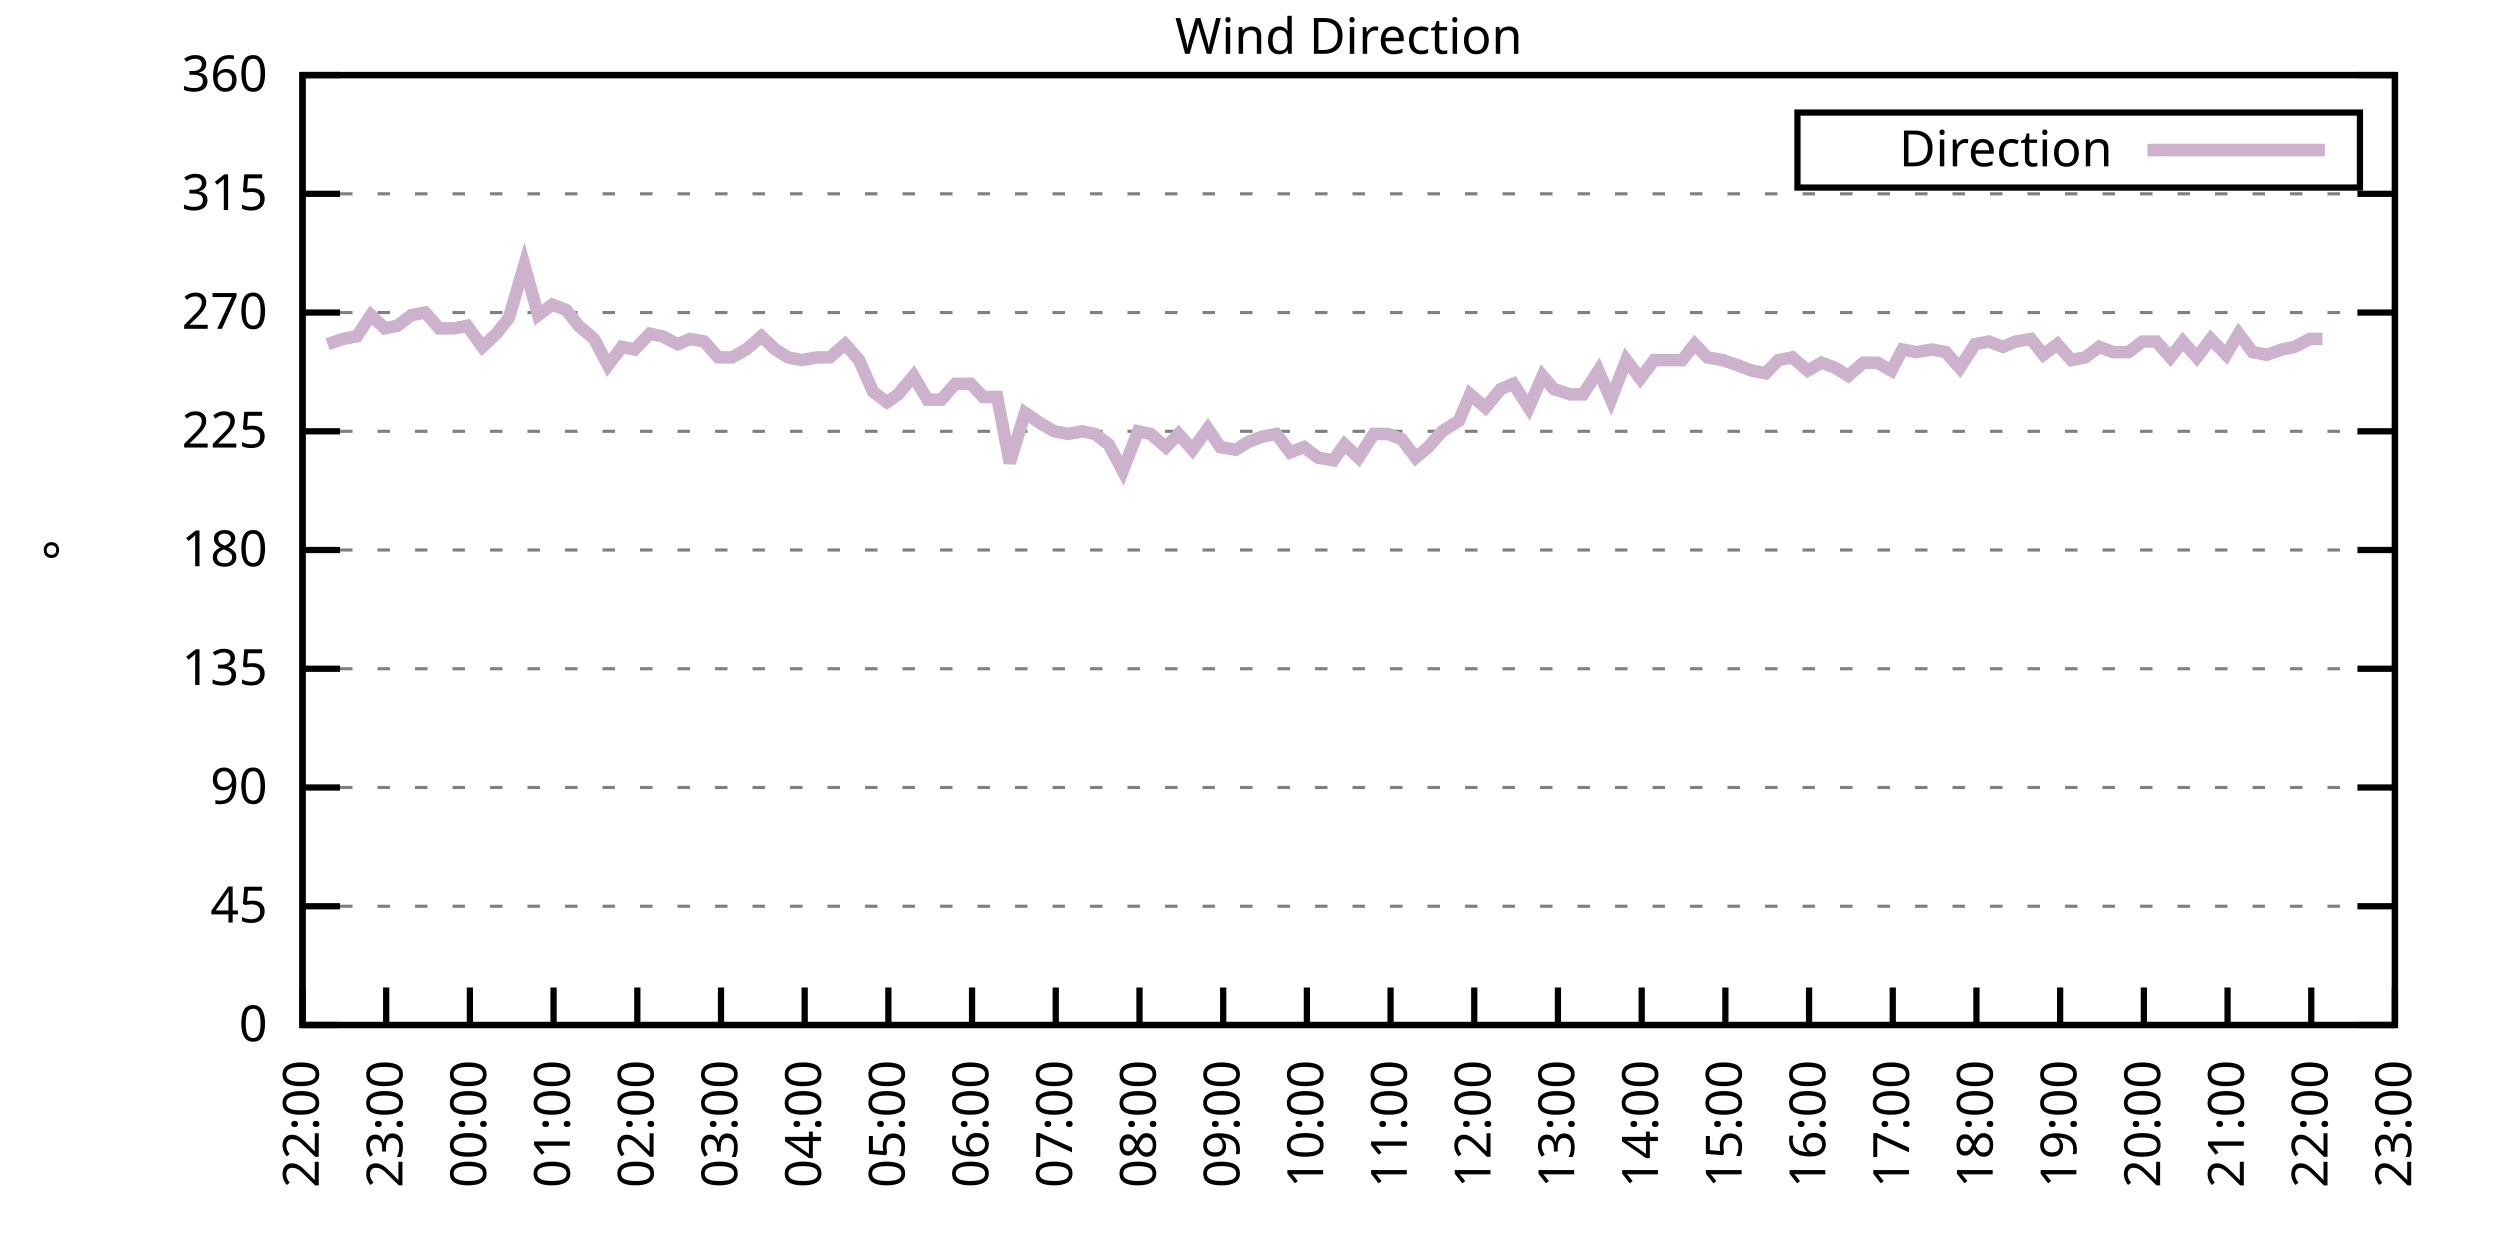
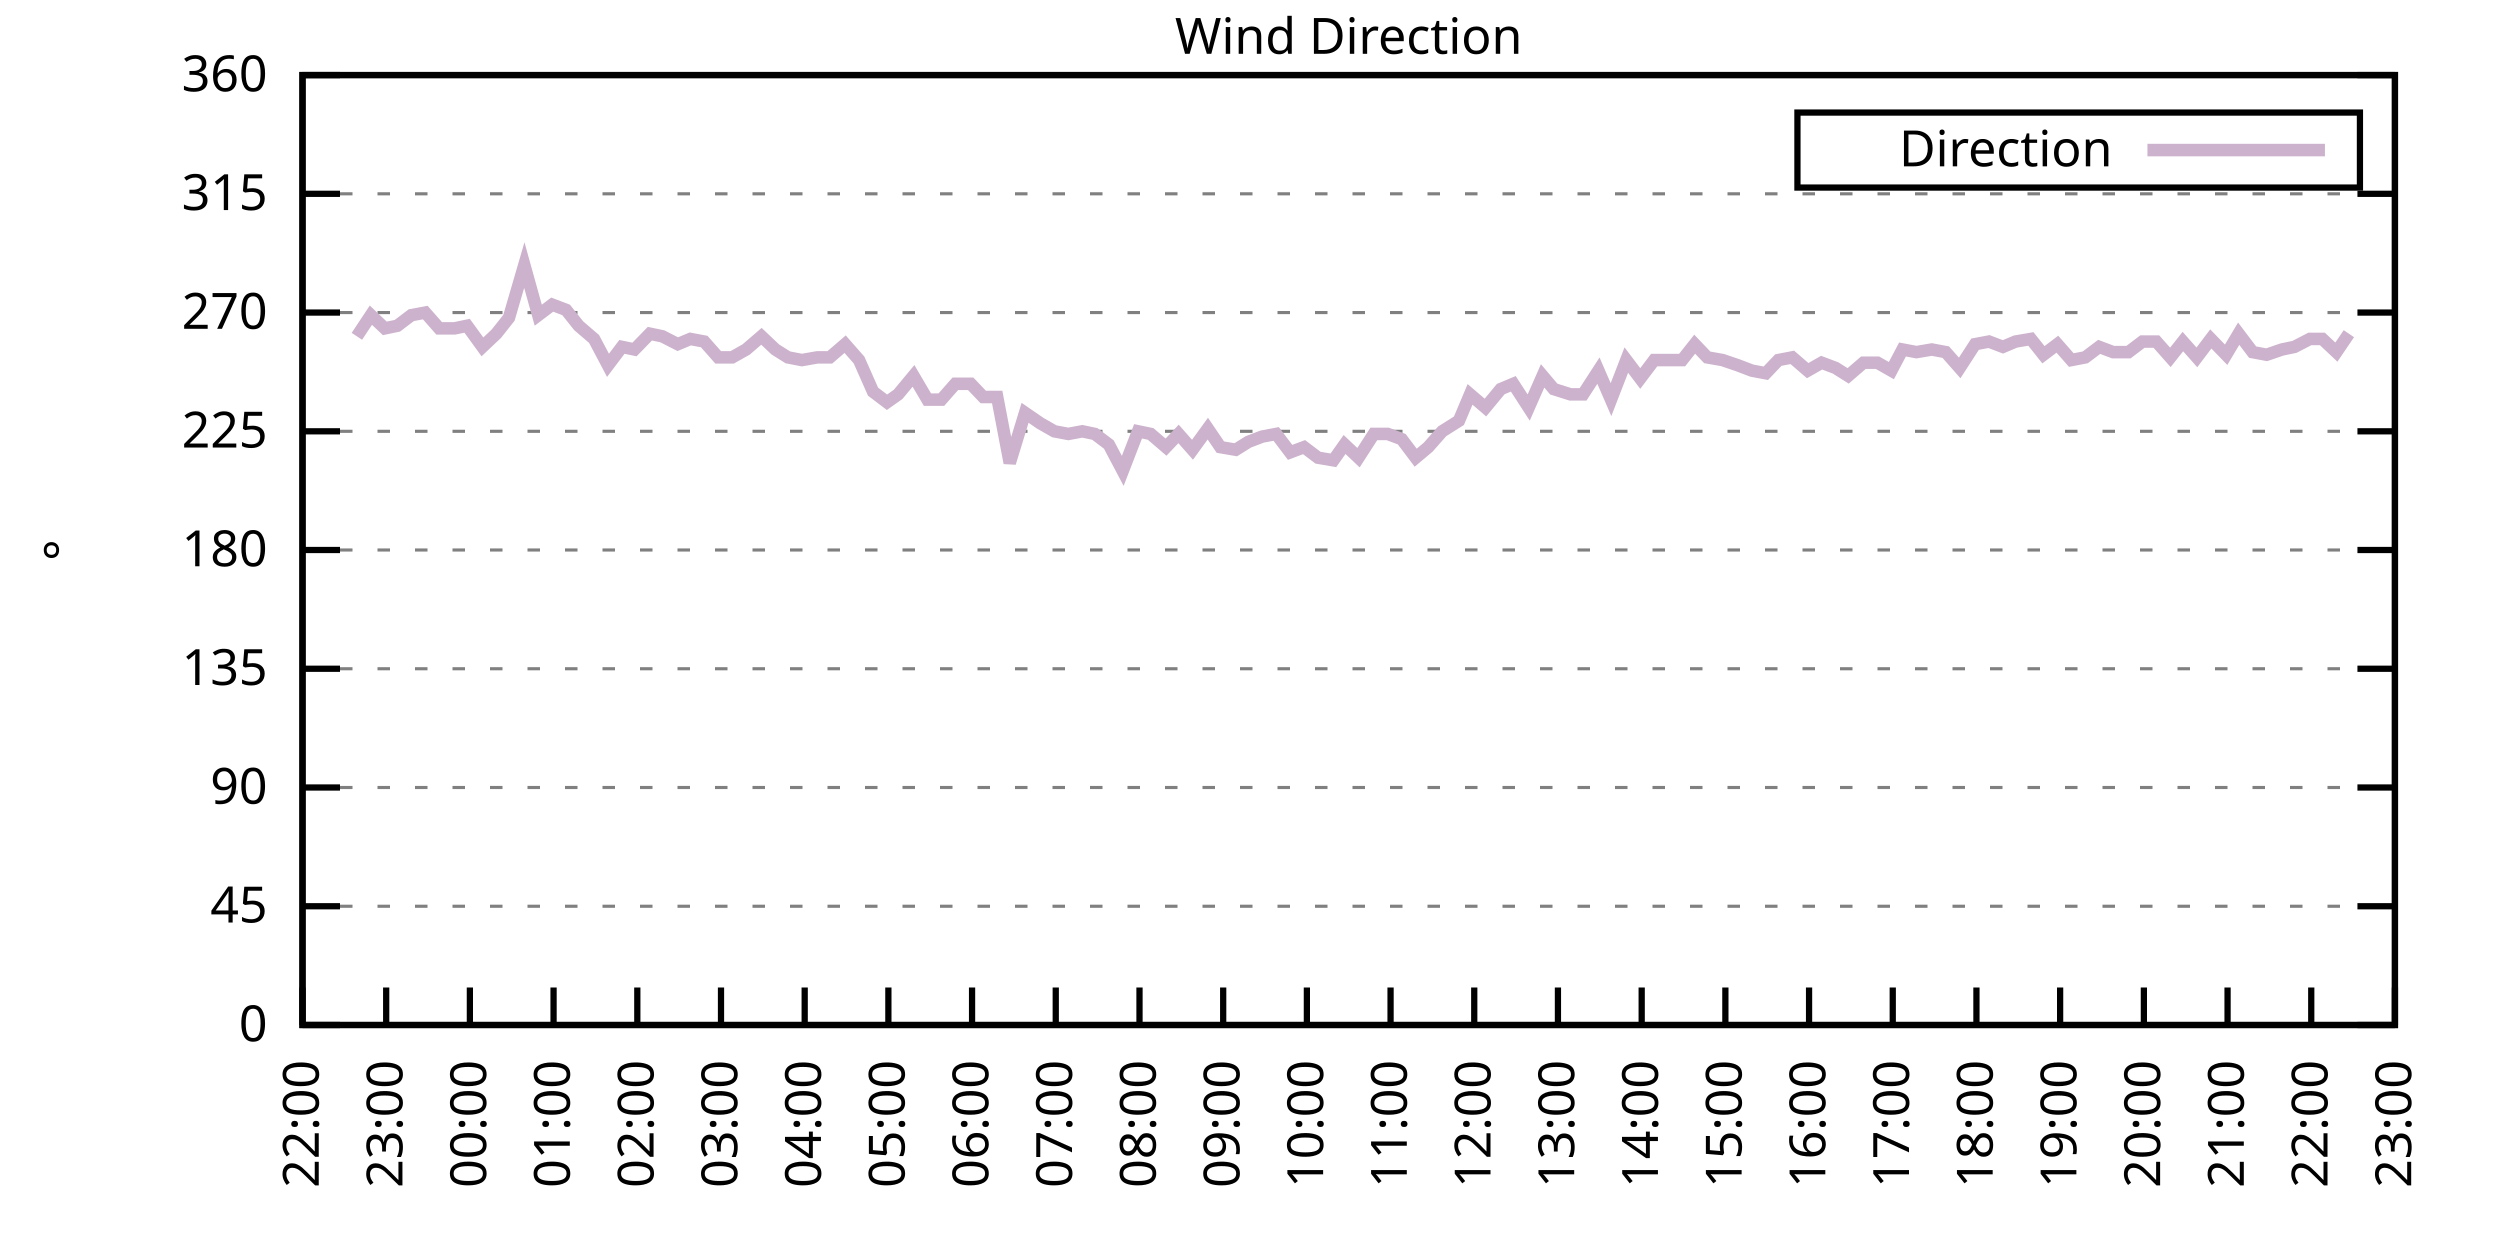
<svg xmlns="http://www.w3.org/2000/svg" xmlns:xlink="http://www.w3.org/1999/xlink" width="400" height="200" viewBox="0 0 400 200">
  <g id="gnuplot_canvas">
    <rect x="0" y="0" width="400" height="200" fill="none" />
    <defs>
      <circle id="gpDot" r="0.5" stroke-width="0.5" stroke="currentColor" />
      <path id="gpPt0" stroke-width="0.333" stroke="currentColor" d="M-1,0 h2 M0,-1 v2" />
      <path id="gpPt1" stroke-width="0.333" stroke="currentColor" d="M-1,-1 L1,1 M1,-1 L-1,1" />
      <path id="gpPt2" stroke-width="0.333" stroke="currentColor" d="M-1,0 L1,0 M0,-1 L0,1 M-1,-1 L1,1 M-1,1 L1,-1" />
      <rect id="gpPt3" stroke-width="0.333" stroke="currentColor" x="-1" y="-1" width="2" height="2" />
      <rect id="gpPt4" stroke-width="0.333" stroke="currentColor" fill="currentColor" x="-1" y="-1" width="2" height="2" />
      <circle id="gpPt5" stroke-width="0.333" stroke="currentColor" cx="0" cy="0" r="1" />
      <use xlink:href="#gpPt5" id="gpPt6" fill="currentColor" stroke="none" />
      <path id="gpPt7" stroke-width="0.333" stroke="currentColor" d="M0,-1.33 L-1.33,0.67 L1.33,0.67 z" />
      <use xlink:href="#gpPt7" id="gpPt8" fill="currentColor" stroke="none" />
      <use xlink:href="#gpPt7" id="gpPt9" stroke="currentColor" transform="rotate(180)" />
      <use xlink:href="#gpPt9" id="gpPt10" fill="currentColor" stroke="none" />
      <use xlink:href="#gpPt3" id="gpPt11" stroke="currentColor" transform="rotate(45)" />
      <use xlink:href="#gpPt11" id="gpPt12" fill="currentColor" stroke="none" />
      <path id="gpPt13" stroke-width="0.333" stroke="currentColor" d="M0,1.330 L1.265,0.411 L0.782,-1.067 L-0.782,-1.076 L-1.265,0.411 z" />
      <use xlink:href="#gpPt13" id="gpPt14" fill="currentColor" stroke="none" />
      <filter id="textbox" filterUnits="objectBoundingBox" x="0" y="0" height="1" width="1">
        <feFlood flood-color="white" flood-opacity="1" result="bgnd" />
        <feComposite in="SourceGraphic" in2="bgnd" operator="atop" />
      </filter>
      <filter id="greybox" filterUnits="objectBoundingBox" x="0" y="0" height="1" width="1">
        <feFlood flood-color="lightgrey" flood-opacity="1" result="grey" />
        <feComposite in="SourceGraphic" in2="grey" operator="atop" />
      </filter>
    </defs>
    <g fill="none" color="white" stroke="currentColor" stroke-width="1.00" stroke-linecap="butt" stroke-linejoin="miter">
</g>
    <g fill="none" color="black" stroke="currentColor" stroke-width="1.00" stroke-linecap="butt" stroke-linejoin="miter">
      <g stroke="none" shape-rendering="crispEdges">
        <polygon fill="rgb(255, 255, 255)" points="48.40,164.00 383.18,164.00 383.18,12.02 48.40,12.02 " />
      </g>
    </g>
    <g fill="none" color="black" stroke="currentColor" stroke-width="1.00" stroke-linecap="butt" stroke-linejoin="miter">
</g>
    <g fill="none" color="black" stroke="black" stroke-width="0.50" stroke-linecap="butt" stroke-linejoin="miter">
</g>
    <g fill="none" color="gray" stroke="currentColor" stroke-width="0.50" stroke-linecap="butt" stroke-linejoin="miter">
      <path stroke="gray" stroke-dasharray="2,4" class="gridline" d="M48.40,164.00 L383.19,164.00  " />
    </g>
    <g fill="none" color="gray" stroke="gray" stroke-width="1.00" stroke-linecap="butt" stroke-linejoin="miter">
</g>
    <g fill="none" color="black" stroke="currentColor" stroke-width="1.00" stroke-linecap="butt" stroke-linejoin="miter">
      <path stroke="black" d="M48.40,164.00 L54.40,164.00 M383.19,164.00 L377.19,164.00  " />
      <g transform="translate(42.80,166.60)" stroke="none" fill="black" font-family="Sans" font-size="8.00" text-anchor="end">
        <text>
          <tspan font-family="Sans"> 0</tspan>
        </text>
      </g>
    </g>
    <g fill="none" color="black" stroke="currentColor" stroke-width="1.00" stroke-linecap="butt" stroke-linejoin="miter">
</g>
    <g fill="none" color="black" stroke="black" stroke-width="0.50" stroke-linecap="butt" stroke-linejoin="miter">
</g>
    <g fill="none" color="gray" stroke="currentColor" stroke-width="0.50" stroke-linecap="butt" stroke-linejoin="miter">
      <path stroke="gray" stroke-dasharray="2,4" class="gridline" d="M48.40,145.00 L383.19,145.00  " />
    </g>
    <g fill="none" color="gray" stroke="gray" stroke-width="1.00" stroke-linecap="butt" stroke-linejoin="miter">
</g>
    <g fill="none" color="black" stroke="currentColor" stroke-width="1.00" stroke-linecap="butt" stroke-linejoin="miter">
      <path stroke="black" d="M48.40,145.00 L54.40,145.00 M383.19,145.00 L377.19,145.00  " />
      <g transform="translate(42.80,147.60)" stroke="none" fill="black" font-family="Sans" font-size="8.00" text-anchor="end">
        <text>
          <tspan font-family="Sans"> 45</tspan>
        </text>
      </g>
    </g>
    <g fill="none" color="black" stroke="currentColor" stroke-width="1.00" stroke-linecap="butt" stroke-linejoin="miter">
</g>
    <g fill="none" color="black" stroke="black" stroke-width="0.50" stroke-linecap="butt" stroke-linejoin="miter">
</g>
    <g fill="none" color="gray" stroke="currentColor" stroke-width="0.50" stroke-linecap="butt" stroke-linejoin="miter">
      <path stroke="gray" stroke-dasharray="2,4" class="gridline" d="M48.40,126.00 L383.19,126.00  " />
    </g>
    <g fill="none" color="gray" stroke="gray" stroke-width="1.00" stroke-linecap="butt" stroke-linejoin="miter">
</g>
    <g fill="none" color="black" stroke="currentColor" stroke-width="1.00" stroke-linecap="butt" stroke-linejoin="miter">
      <path stroke="black" d="M48.40,126.00 L54.40,126.00 M383.19,126.00 L377.19,126.00  " />
      <g transform="translate(42.80,128.60)" stroke="none" fill="black" font-family="Sans" font-size="8.00" text-anchor="end">
        <text>
          <tspan font-family="Sans"> 90</tspan>
        </text>
      </g>
    </g>
    <g fill="none" color="black" stroke="currentColor" stroke-width="1.00" stroke-linecap="butt" stroke-linejoin="miter">
</g>
    <g fill="none" color="black" stroke="black" stroke-width="0.50" stroke-linecap="butt" stroke-linejoin="miter">
</g>
    <g fill="none" color="gray" stroke="currentColor" stroke-width="0.50" stroke-linecap="butt" stroke-linejoin="miter">
      <path stroke="gray" stroke-dasharray="2,4" class="gridline" d="M48.40,107.00 L383.19,107.00  " />
    </g>
    <g fill="none" color="gray" stroke="gray" stroke-width="1.00" stroke-linecap="butt" stroke-linejoin="miter">
</g>
    <g fill="none" color="black" stroke="currentColor" stroke-width="1.00" stroke-linecap="butt" stroke-linejoin="miter">
      <path stroke="black" d="M48.40,107.00 L54.40,107.00 M383.19,107.00 L377.19,107.00  " />
      <g transform="translate(42.80,109.60)" stroke="none" fill="black" font-family="Sans" font-size="8.00" text-anchor="end">
        <text>
          <tspan font-family="Sans"> 135</tspan>
        </text>
      </g>
    </g>
    <g fill="none" color="black" stroke="currentColor" stroke-width="1.00" stroke-linecap="butt" stroke-linejoin="miter">
</g>
    <g fill="none" color="black" stroke="black" stroke-width="0.50" stroke-linecap="butt" stroke-linejoin="miter">
</g>
    <g fill="none" color="gray" stroke="currentColor" stroke-width="0.50" stroke-linecap="butt" stroke-linejoin="miter">
      <path stroke="gray" stroke-dasharray="2,4" class="gridline" d="M48.40,88.00 L383.19,88.00  " />
    </g>
    <g fill="none" color="gray" stroke="gray" stroke-width="1.00" stroke-linecap="butt" stroke-linejoin="miter">
</g>
    <g fill="none" color="black" stroke="currentColor" stroke-width="1.00" stroke-linecap="butt" stroke-linejoin="miter">
      <path stroke="black" d="M48.40,88.00 L54.40,88.00 M383.19,88.00 L377.19,88.00  " />
      <g transform="translate(42.80,90.60)" stroke="none" fill="black" font-family="Sans" font-size="8.00" text-anchor="end">
        <text>
          <tspan font-family="Sans"> 180</tspan>
        </text>
      </g>
    </g>
    <g fill="none" color="black" stroke="currentColor" stroke-width="1.00" stroke-linecap="butt" stroke-linejoin="miter">
</g>
    <g fill="none" color="black" stroke="black" stroke-width="0.50" stroke-linecap="butt" stroke-linejoin="miter">
</g>
    <g fill="none" color="gray" stroke="currentColor" stroke-width="0.50" stroke-linecap="butt" stroke-linejoin="miter">
      <path stroke="gray" stroke-dasharray="2,4" class="gridline" d="M48.40,69.01 L383.19,69.01  " />
    </g>
    <g fill="none" color="gray" stroke="gray" stroke-width="1.00" stroke-linecap="butt" stroke-linejoin="miter">
</g>
    <g fill="none" color="black" stroke="currentColor" stroke-width="1.00" stroke-linecap="butt" stroke-linejoin="miter">
      <path stroke="black" d="M48.40,69.01 L54.40,69.01 M383.19,69.01 L377.19,69.01  " />
      <g transform="translate(42.80,71.61)" stroke="none" fill="black" font-family="Sans" font-size="8.00" text-anchor="end">
        <text>
          <tspan font-family="Sans"> 225</tspan>
        </text>
      </g>
    </g>
    <g fill="none" color="black" stroke="currentColor" stroke-width="1.00" stroke-linecap="butt" stroke-linejoin="miter">
</g>
    <g fill="none" color="black" stroke="black" stroke-width="0.50" stroke-linecap="butt" stroke-linejoin="miter">
</g>
    <g fill="none" color="gray" stroke="currentColor" stroke-width="0.50" stroke-linecap="butt" stroke-linejoin="miter">
      <path stroke="gray" stroke-dasharray="2,4" class="gridline" d="M48.40,50.01 L383.19,50.01  " />
    </g>
    <g fill="none" color="gray" stroke="gray" stroke-width="1.00" stroke-linecap="butt" stroke-linejoin="miter">
</g>
    <g fill="none" color="black" stroke="currentColor" stroke-width="1.00" stroke-linecap="butt" stroke-linejoin="miter">
      <path stroke="black" d="M48.40,50.01 L54.40,50.01 M383.19,50.01 L377.19,50.01  " />
      <g transform="translate(42.80,52.61)" stroke="none" fill="black" font-family="Sans" font-size="8.00" text-anchor="end">
        <text>
          <tspan font-family="Sans"> 270</tspan>
        </text>
      </g>
    </g>
    <g fill="none" color="black" stroke="currentColor" stroke-width="1.00" stroke-linecap="butt" stroke-linejoin="miter">
</g>
    <g fill="none" color="black" stroke="black" stroke-width="0.50" stroke-linecap="butt" stroke-linejoin="miter">
</g>
    <g fill="none" color="gray" stroke="currentColor" stroke-width="0.50" stroke-linecap="butt" stroke-linejoin="miter">
      <path stroke="gray" stroke-dasharray="2,4" class="gridline" d="M48.40,31.01 L383.19,31.01  " />
    </g>
    <g fill="none" color="gray" stroke="gray" stroke-width="1.00" stroke-linecap="butt" stroke-linejoin="miter">
</g>
    <g fill="none" color="black" stroke="currentColor" stroke-width="1.00" stroke-linecap="butt" stroke-linejoin="miter">
      <path stroke="black" d="M48.40,31.01 L54.40,31.01 M383.19,31.01 L377.19,31.01  " />
      <g transform="translate(42.80,33.61)" stroke="none" fill="black" font-family="Sans" font-size="8.00" text-anchor="end">
        <text>
          <tspan font-family="Sans"> 315</tspan>
        </text>
      </g>
    </g>
    <g fill="none" color="black" stroke="currentColor" stroke-width="1.00" stroke-linecap="butt" stroke-linejoin="miter">
</g>
    <g fill="none" color="black" stroke="black" stroke-width="0.50" stroke-linecap="butt" stroke-linejoin="miter">
</g>
    <g fill="none" color="gray" stroke="currentColor" stroke-width="0.50" stroke-linecap="butt" stroke-linejoin="miter">
      <path stroke="gray" stroke-dasharray="2,4" class="gridline" d="M48.40,12.01 L383.19,12.01  " />
    </g>
    <g fill="none" color="gray" stroke="gray" stroke-width="1.00" stroke-linecap="butt" stroke-linejoin="miter">
</g>
    <g fill="none" color="black" stroke="currentColor" stroke-width="1.00" stroke-linecap="butt" stroke-linejoin="miter">
      <path stroke="black" d="M48.40,12.01 L54.40,12.01 M383.19,12.01 L377.19,12.01  " />
      <g transform="translate(42.80,14.61)" stroke="none" fill="black" font-family="Sans" font-size="8.00" text-anchor="end">
        <text>
          <tspan font-family="Sans"> 360</tspan>
        </text>
      </g>
    </g>
    <g fill="none" color="black" stroke="currentColor" stroke-width="1.00" stroke-linecap="butt" stroke-linejoin="miter">
      <path stroke="black" d="M48.40,164.00 L48.40,158.00  " />
      <g transform="translate(51.00,169.60) rotate(270.00)" stroke="none" fill="black" font-family="Sans" font-size="8.00" text-anchor="end">
        <text>
          <tspan font-family="Sans">22:00</tspan>
        </text>
      </g>
    </g>
    <g fill="none" color="black" stroke="currentColor" stroke-width="1.00" stroke-linecap="butt" stroke-linejoin="miter">
      <path stroke="black" d="M61.79,164.00 L61.79,158.00  " />
      <g transform="translate(64.39,169.60) rotate(270.00)" stroke="none" fill="black" font-family="Sans" font-size="8.00" text-anchor="end">
        <text>
          <tspan font-family="Sans">23:00</tspan>
        </text>
      </g>
    </g>
    <g fill="none" color="black" stroke="currentColor" stroke-width="1.00" stroke-linecap="butt" stroke-linejoin="miter">
      <path stroke="black" d="M75.18,164.00 L75.18,158.00  " />
      <g transform="translate(77.78,169.60) rotate(270.00)" stroke="none" fill="black" font-family="Sans" font-size="8.00" text-anchor="end">
        <text>
          <tspan font-family="Sans">00:00</tspan>
        </text>
      </g>
    </g>
    <g fill="none" color="black" stroke="currentColor" stroke-width="1.00" stroke-linecap="butt" stroke-linejoin="miter">
      <path stroke="black" d="M88.57,164.00 L88.57,158.00  " />
      <g transform="translate(91.17,169.60) rotate(270.00)" stroke="none" fill="black" font-family="Sans" font-size="8.00" text-anchor="end">
        <text>
          <tspan font-family="Sans">01:00</tspan>
        </text>
      </g>
    </g>
    <g fill="none" color="black" stroke="currentColor" stroke-width="1.00" stroke-linecap="butt" stroke-linejoin="miter">
      <path stroke="black" d="M101.97,164.00 L101.97,158.00  " />
      <g transform="translate(104.57,169.60) rotate(270.00)" stroke="none" fill="black" font-family="Sans" font-size="8.00" text-anchor="end">
        <text>
          <tspan font-family="Sans">02:00</tspan>
        </text>
      </g>
    </g>
    <g fill="none" color="black" stroke="currentColor" stroke-width="1.00" stroke-linecap="butt" stroke-linejoin="miter">
      <path stroke="black" d="M115.36,164.00 L115.36,158.00  " />
      <g transform="translate(117.96,169.60) rotate(270.00)" stroke="none" fill="black" font-family="Sans" font-size="8.00" text-anchor="end">
        <text>
          <tspan font-family="Sans">03:00</tspan>
        </text>
      </g>
    </g>
    <g fill="none" color="black" stroke="currentColor" stroke-width="1.00" stroke-linecap="butt" stroke-linejoin="miter">
      <path stroke="black" d="M128.75,164.00 L128.75,158.00  " />
      <g transform="translate(131.35,169.60) rotate(270.00)" stroke="none" fill="black" font-family="Sans" font-size="8.00" text-anchor="end">
        <text>
          <tspan font-family="Sans">04:00</tspan>
        </text>
      </g>
    </g>
    <g fill="none" color="black" stroke="currentColor" stroke-width="1.00" stroke-linecap="butt" stroke-linejoin="miter">
      <path stroke="black" d="M142.14,164.00 L142.14,158.00  " />
      <g transform="translate(144.74,169.60) rotate(270.00)" stroke="none" fill="black" font-family="Sans" font-size="8.00" text-anchor="end">
        <text>
          <tspan font-family="Sans">05:00</tspan>
        </text>
      </g>
    </g>
    <g fill="none" color="black" stroke="currentColor" stroke-width="1.00" stroke-linecap="butt" stroke-linejoin="miter">
      <path stroke="black" d="M155.53,164.00 L155.53,158.00  " />
      <g transform="translate(158.13,169.60) rotate(270.00)" stroke="none" fill="black" font-family="Sans" font-size="8.00" text-anchor="end">
        <text>
          <tspan font-family="Sans">06:00</tspan>
        </text>
      </g>
    </g>
    <g fill="none" color="black" stroke="currentColor" stroke-width="1.00" stroke-linecap="butt" stroke-linejoin="miter">
      <path stroke="black" d="M168.92,164.00 L168.92,158.00  " />
      <g transform="translate(171.52,169.60) rotate(270.00)" stroke="none" fill="black" font-family="Sans" font-size="8.00" text-anchor="end">
        <text>
          <tspan font-family="Sans">07:00</tspan>
        </text>
      </g>
    </g>
    <g fill="none" color="black" stroke="currentColor" stroke-width="1.00" stroke-linecap="butt" stroke-linejoin="miter">
      <path stroke="black" d="M182.32,164.00 L182.32,158.00  " />
      <g transform="translate(184.92,169.60) rotate(270.00)" stroke="none" fill="black" font-family="Sans" font-size="8.00" text-anchor="end">
        <text>
          <tspan font-family="Sans">08:00</tspan>
        </text>
      </g>
    </g>
    <g fill="none" color="black" stroke="currentColor" stroke-width="1.00" stroke-linecap="butt" stroke-linejoin="miter">
      <path stroke="black" d="M195.71,164.00 L195.71,158.00  " />
      <g transform="translate(198.31,169.60) rotate(270.00)" stroke="none" fill="black" font-family="Sans" font-size="8.00" text-anchor="end">
        <text>
          <tspan font-family="Sans">09:00</tspan>
        </text>
      </g>
    </g>
    <g fill="none" color="black" stroke="currentColor" stroke-width="1.00" stroke-linecap="butt" stroke-linejoin="miter">
      <path stroke="black" d="M209.10,164.00 L209.10,158.00  " />
      <g transform="translate(211.70,169.60) rotate(270.00)" stroke="none" fill="black" font-family="Sans" font-size="8.00" text-anchor="end">
        <text>
          <tspan font-family="Sans">10:00</tspan>
        </text>
      </g>
    </g>
    <g fill="none" color="black" stroke="currentColor" stroke-width="1.00" stroke-linecap="butt" stroke-linejoin="miter">
      <path stroke="black" d="M222.49,164.00 L222.49,158.00  " />
      <g transform="translate(225.09,169.60) rotate(270.00)" stroke="none" fill="black" font-family="Sans" font-size="8.00" text-anchor="end">
        <text>
          <tspan font-family="Sans">11:00</tspan>
        </text>
      </g>
    </g>
    <g fill="none" color="black" stroke="currentColor" stroke-width="1.00" stroke-linecap="butt" stroke-linejoin="miter">
      <path stroke="black" d="M235.88,164.00 L235.88,158.00  " />
      <g transform="translate(238.48,169.60) rotate(270.00)" stroke="none" fill="black" font-family="Sans" font-size="8.00" text-anchor="end">
        <text>
          <tspan font-family="Sans">12:00</tspan>
        </text>
      </g>
    </g>
    <g fill="none" color="black" stroke="currentColor" stroke-width="1.00" stroke-linecap="butt" stroke-linejoin="miter">
      <path stroke="black" d="M249.27,164.00 L249.27,158.00  " />
      <g transform="translate(251.87,169.60) rotate(270.00)" stroke="none" fill="black" font-family="Sans" font-size="8.00" text-anchor="end">
        <text>
          <tspan font-family="Sans">13:00</tspan>
        </text>
      </g>
    </g>
    <g fill="none" color="black" stroke="currentColor" stroke-width="1.00" stroke-linecap="butt" stroke-linejoin="miter">
      <path stroke="black" d="M262.67,164.00 L262.67,158.00  " />
      <g transform="translate(265.27,169.60) rotate(270.00)" stroke="none" fill="black" font-family="Sans" font-size="8.00" text-anchor="end">
        <text>
          <tspan font-family="Sans">14:00</tspan>
        </text>
      </g>
    </g>
    <g fill="none" color="black" stroke="currentColor" stroke-width="1.00" stroke-linecap="butt" stroke-linejoin="miter">
      <path stroke="black" d="M276.06,164.00 L276.06,158.00  " />
      <g transform="translate(278.66,169.60) rotate(270.00)" stroke="none" fill="black" font-family="Sans" font-size="8.00" text-anchor="end">
        <text>
          <tspan font-family="Sans">15:00</tspan>
        </text>
      </g>
    </g>
    <g fill="none" color="black" stroke="currentColor" stroke-width="1.00" stroke-linecap="butt" stroke-linejoin="miter">
      <path stroke="black" d="M289.45,164.00 L289.45,158.00  " />
      <g transform="translate(292.05,169.60) rotate(270.00)" stroke="none" fill="black" font-family="Sans" font-size="8.00" text-anchor="end">
        <text>
          <tspan font-family="Sans">16:00</tspan>
        </text>
      </g>
    </g>
    <g fill="none" color="black" stroke="currentColor" stroke-width="1.00" stroke-linecap="butt" stroke-linejoin="miter">
      <path stroke="black" d="M302.84,164.00 L302.84,158.00  " />
      <g transform="translate(305.44,169.60) rotate(270.00)" stroke="none" fill="black" font-family="Sans" font-size="8.00" text-anchor="end">
        <text>
          <tspan font-family="Sans">17:00</tspan>
        </text>
      </g>
    </g>
    <g fill="none" color="black" stroke="currentColor" stroke-width="1.00" stroke-linecap="butt" stroke-linejoin="miter">
      <path stroke="black" d="M316.23,164.00 L316.23,158.00  " />
      <g transform="translate(318.83,169.60) rotate(270.00)" stroke="none" fill="black" font-family="Sans" font-size="8.00" text-anchor="end">
        <text>
          <tspan font-family="Sans">18:00</tspan>
        </text>
      </g>
    </g>
    <g fill="none" color="black" stroke="currentColor" stroke-width="1.00" stroke-linecap="butt" stroke-linejoin="miter">
      <path stroke="black" d="M329.62,164.00 L329.62,158.00  " />
      <g transform="translate(332.22,169.60) rotate(270.00)" stroke="none" fill="black" font-family="Sans" font-size="8.00" text-anchor="end">
        <text>
          <tspan font-family="Sans">19:00</tspan>
        </text>
      </g>
    </g>
    <g fill="none" color="black" stroke="currentColor" stroke-width="1.00" stroke-linecap="butt" stroke-linejoin="miter">
      <path stroke="black" d="M343.02,164.00 L343.02,158.00  " />
      <g transform="translate(345.62,169.60) rotate(270.00)" stroke="none" fill="black" font-family="Sans" font-size="8.00" text-anchor="end">
        <text>
          <tspan font-family="Sans">20:00</tspan>
        </text>
      </g>
    </g>
    <g fill="none" color="black" stroke="currentColor" stroke-width="1.00" stroke-linecap="butt" stroke-linejoin="miter">
      <path stroke="black" d="M356.41,164.00 L356.41,158.00  " />
      <g transform="translate(359.01,169.60) rotate(270.00)" stroke="none" fill="black" font-family="Sans" font-size="8.00" text-anchor="end">
        <text>
          <tspan font-family="Sans">21:00</tspan>
        </text>
      </g>
    </g>
    <g fill="none" color="black" stroke="currentColor" stroke-width="1.00" stroke-linecap="butt" stroke-linejoin="miter">
      <path stroke="black" d="M369.80,164.00 L369.80,158.00  " />
      <g transform="translate(372.40,169.60) rotate(270.00)" stroke="none" fill="black" font-family="Sans" font-size="8.00" text-anchor="end">
        <text>
          <tspan font-family="Sans">22:00</tspan>
        </text>
      </g>
    </g>
    <g fill="none" color="black" stroke="currentColor" stroke-width="1.00" stroke-linecap="butt" stroke-linejoin="miter">
      <path stroke="black" d="M383.19,164.00 L383.19,158.00  " />
      <g transform="translate(385.79,169.60) rotate(270.00)" stroke="none" fill="black" font-family="Sans" font-size="8.00" text-anchor="end">
        <text>
          <tspan font-family="Sans">23:00</tspan>
        </text>
      </g>
    </g>
    <g fill="none" color="black" stroke="currentColor" stroke-width="1.00" stroke-linecap="butt" stroke-linejoin="miter">
</g>
    <g fill="none" color="black" stroke="currentColor" stroke-width="1.00" stroke-linecap="butt" stroke-linejoin="miter">
      <path stroke="black" d="M48.40,12.01 L48.40,164.00 L383.19,164.00 L383.19,12.01 L48.40,12.01 Z  " />
    </g>
    <g fill="none" color="black" stroke="currentColor" stroke-width="1.00" stroke-linecap="butt" stroke-linejoin="miter">
</g>
    <g fill="none" color="black" stroke="currentColor" stroke-width="1.00" stroke-linecap="butt" stroke-linejoin="miter">
      <path stroke="black" d="M287.59,30.01 L287.59,18.01 L377.59,18.01 L377.59,30.01 L287.59,30.01 Z  " />
    </g>
    <g id="Wind_direction_plot_1">
      <g fill="none" color="white" stroke="black" stroke-width="2.00" stroke-linecap="butt" stroke-linejoin="miter">
</g>
      <g fill="none" color="black" stroke="currentColor" stroke-width="2.00" stroke-linecap="butt" stroke-linejoin="miter">
        <g transform="translate(337.99,26.61)" stroke="none" fill="black" font-family="Sans" font-size="8.00" text-anchor="end">
          <text>
            <tspan font-family="Sans">Direction</tspan>
          </text>
        </g>
      </g>
      <g fill="none" color="black" stroke="currentColor" stroke-width="2.00" stroke-linecap="butt" stroke-linejoin="miter">
-         <path stroke="rgb(204, 178, 204)" d="M343.59,24.01 L371.99,24.01 M52.42,55.07 L54.87,54.23 L57.10,53.81 L59.34,50.43 L61.57,52.54 L63.58,52.12   L65.81,50.43 L68.04,50.01 L70.27,52.54 L72.73,52.54 L74.74,52.12 L77.19,55.50 L79.42,53.39 L81.43,50.85   L83.89,42.41 L86.12,50.43 L88.35,48.74 L90.58,49.59 L92.59,52.12 L95.05,54.23 L97.28,58.45 L99.51,55.50   L101.52,55.92 L103.98,53.39 L105.98,53.81 L108.44,55.07 L110.45,54.23 L112.68,54.65 L114.91,57.18 L117.14,57.18   L119.38,55.92 L121.83,53.81 L124.06,55.92 L126.07,57.18 L128.30,57.61 L130.76,57.18 L132.77,57.18 L135.22,55.07   L137.45,57.61 L139.69,62.67 L141.92,64.36 L143.70,63.10 L146.16,60.14 L148.39,63.94 L150.62,63.94 L152.85,61.41   L155.31,61.41 L157.32,63.52 L159.55,63.52 L161.56,74.07 L164.01,66.05 L166.47,67.74 L168.70,69.01 L170.93,69.43   L173.17,69.01 L175.17,69.43 L177.41,71.12 L179.64,75.34 L182.09,69.01 L184.10,69.43 L186.56,71.54 L188.57,69.43   L190.80,71.96 L193.25,68.58 L195.26,71.54 L197.72,71.96 L199.73,70.70 L201.96,69.85 L204.19,69.43 L206.42,72.38   L208.65,71.54 L210.88,73.23 L213.34,73.65 L215.13,71.12 L217.36,73.23 L219.81,69.43 L222.04,69.43 L224.28,70.27   L226.51,73.23 L228.52,71.54 L230.75,69.01 L233.43,67.32 L235.21,63.10 L237.67,65.21 L240.12,62.25 L242.13,61.41   L244.59,65.21 L246.82,60.14 L248.60,62.25 L251.28,63.10 L253.29,63.10 L255.75,59.30 L257.76,63.94 L260.21,57.61   L262.44,60.56 L264.67,57.61 L266.91,57.61 L269.14,57.61 L271.15,55.07 L273.16,57.18 L275.61,57.61 L278.07,58.45   L280.30,59.30 L282.53,59.72 L284.54,57.61 L286.77,57.18 L289.23,59.30 L291.46,58.03 L293.69,58.87 L295.70,60.14   L298.15,58.03 L300.39,58.03 L302.62,59.30 L304.40,55.92 L306.63,56.34 L309.09,55.92 L311.32,56.34 L313.55,58.87   L316.01,55.07 L318.24,54.65 L320.47,55.50 L322.48,54.65 L324.94,54.23 L326.95,56.76 L329.18,55.07 L331.41,57.61   L333.64,57.18 L335.87,55.50 L338.10,56.34 L340.56,56.34 L342.79,54.65 L345.02,54.65 L347.26,57.18 L349.26,54.65   L351.50,57.18 L353.73,54.23 L356.18,56.76 L358.19,53.39 L360.42,56.34 L362.66,56.76 L365.11,55.92 L367.12,55.50   L369.58,54.23 L371.58,54.23  " />
+         <path stroke="rgb(204, 178, 204)" d="M343.59,24.01 L371.99,24.01 M57.10,53.81 L59.34,50.43 L61.57,52.54 L63.58,52.12 L65.81,50.43 L68.04,50.01   L70.27,52.54 L72.73,52.54 L74.74,52.12 L77.19,55.50 L79.42,53.39 L81.43,50.85 L83.89,42.41 L86.12,50.43   L88.35,48.74 L90.58,49.59 L92.59,52.12 L95.05,54.23 L97.28,58.45 L99.51,55.50 L101.52,55.92 L103.98,53.39   L105.98,53.81 L108.44,55.07 L110.45,54.23 L112.68,54.65 L114.91,57.18 L117.14,57.18 L119.38,55.92 L121.83,53.81   L124.06,55.92 L126.07,57.18 L128.30,57.61 L130.76,57.18 L132.77,57.18 L135.22,55.07 L137.45,57.61 L139.69,62.67   L141.92,64.36 L143.70,63.10 L146.16,60.14 L148.39,63.94 L150.62,63.94 L152.85,61.41 L155.31,61.41 L157.32,63.52   L159.55,63.52 L161.56,74.07 L164.01,66.05 L166.47,67.74 L168.70,69.01 L170.93,69.43 L173.17,69.01 L175.17,69.43   L177.41,71.12 L179.64,75.34 L182.09,69.01 L184.10,69.43 L186.56,71.54 L188.57,69.43 L190.80,71.96 L193.25,68.58   L195.26,71.54 L197.72,71.96 L199.73,70.70 L201.96,69.85 L204.19,69.43 L206.42,72.38 L208.65,71.54 L210.88,73.23   L213.34,73.65 L215.13,71.12 L217.36,73.23 L219.81,69.43 L222.04,69.43 L224.28,70.27 L226.51,73.23 L228.52,71.54   L230.75,69.01 L233.43,67.32 L235.21,63.10 L237.67,65.21 L240.12,62.25 L242.13,61.41 L244.59,65.21 L246.82,60.14   L248.60,62.25 L251.28,63.10 L253.29,63.10 L255.75,59.30 L257.76,63.94 L260.21,57.61 L262.44,60.56 L264.67,57.61   L266.91,57.61 L269.14,57.61 L271.15,55.07 L273.16,57.18 L275.61,57.61 L278.07,58.45 L280.30,59.30 L282.53,59.72   L284.54,57.61 L286.77,57.18 L289.23,59.30 L291.46,58.03 L293.69,58.87 L295.70,60.14 L298.15,58.03 L300.39,58.03   L302.62,59.30 L304.40,55.92 L306.63,56.34 L309.09,55.92 L311.32,56.34 L313.55,58.87 L316.01,55.07 L318.24,54.65   L320.47,55.50 L322.48,54.65 L324.94,54.23 L326.95,56.76 L329.18,55.07 L331.41,57.61 L333.64,57.18 L335.87,55.50   L338.10,56.34 L340.56,56.34 L342.79,54.65 L345.02,54.65 L347.26,57.18 L349.26,54.65 L351.50,57.18 L353.73,54.23   L356.18,56.76 L358.19,53.39 L360.42,56.34 L362.66,56.76 L365.11,55.92 L367.12,55.50 L369.58,54.23 L371.58,54.23   L373.82,56.34 L375.82,53.39  " />
      </g>
    </g>
    <g fill="none" color="black" stroke="currentColor" stroke-width="2.00" stroke-linecap="butt" stroke-linejoin="miter">
</g>
    <g fill="none" color="black" stroke="black" stroke-width="1.00" stroke-linecap="butt" stroke-linejoin="miter">
</g>
    <g fill="none" color="black" stroke="currentColor" stroke-width="1.00" stroke-linecap="butt" stroke-linejoin="miter">
      <path stroke="black" d="M48.40,12.01 L48.40,164.00 L383.19,164.00 L383.19,12.01 L48.40,12.01 Z  " />
      <g transform="translate(12.80,88.01) rotate(270.00)" stroke="none" fill="black" font-family="Sans" font-size="8.00" text-anchor="middle">
        <text>
          <tspan font-family="Sans">°</tspan>
        </text>
      </g>
    </g>
    <g fill="none" color="black" stroke="currentColor" stroke-width="1.00" stroke-linecap="butt" stroke-linejoin="miter">
</g>
    <g fill="none" color="black" stroke="currentColor" stroke-width="1.00" stroke-linecap="butt" stroke-linejoin="miter">
      <g transform="translate(215.79,8.61)" stroke="none" fill="black" font-family="Sans" font-size="8.00" text-anchor="middle">
        <text>
          <tspan font-family="Sans">Wind Direction</tspan>
        </text>
      </g>
    </g>
    <g fill="none" color="black" stroke="currentColor" stroke-width="1.00" stroke-linecap="butt" stroke-linejoin="miter">
</g>
  </g>
</svg>
